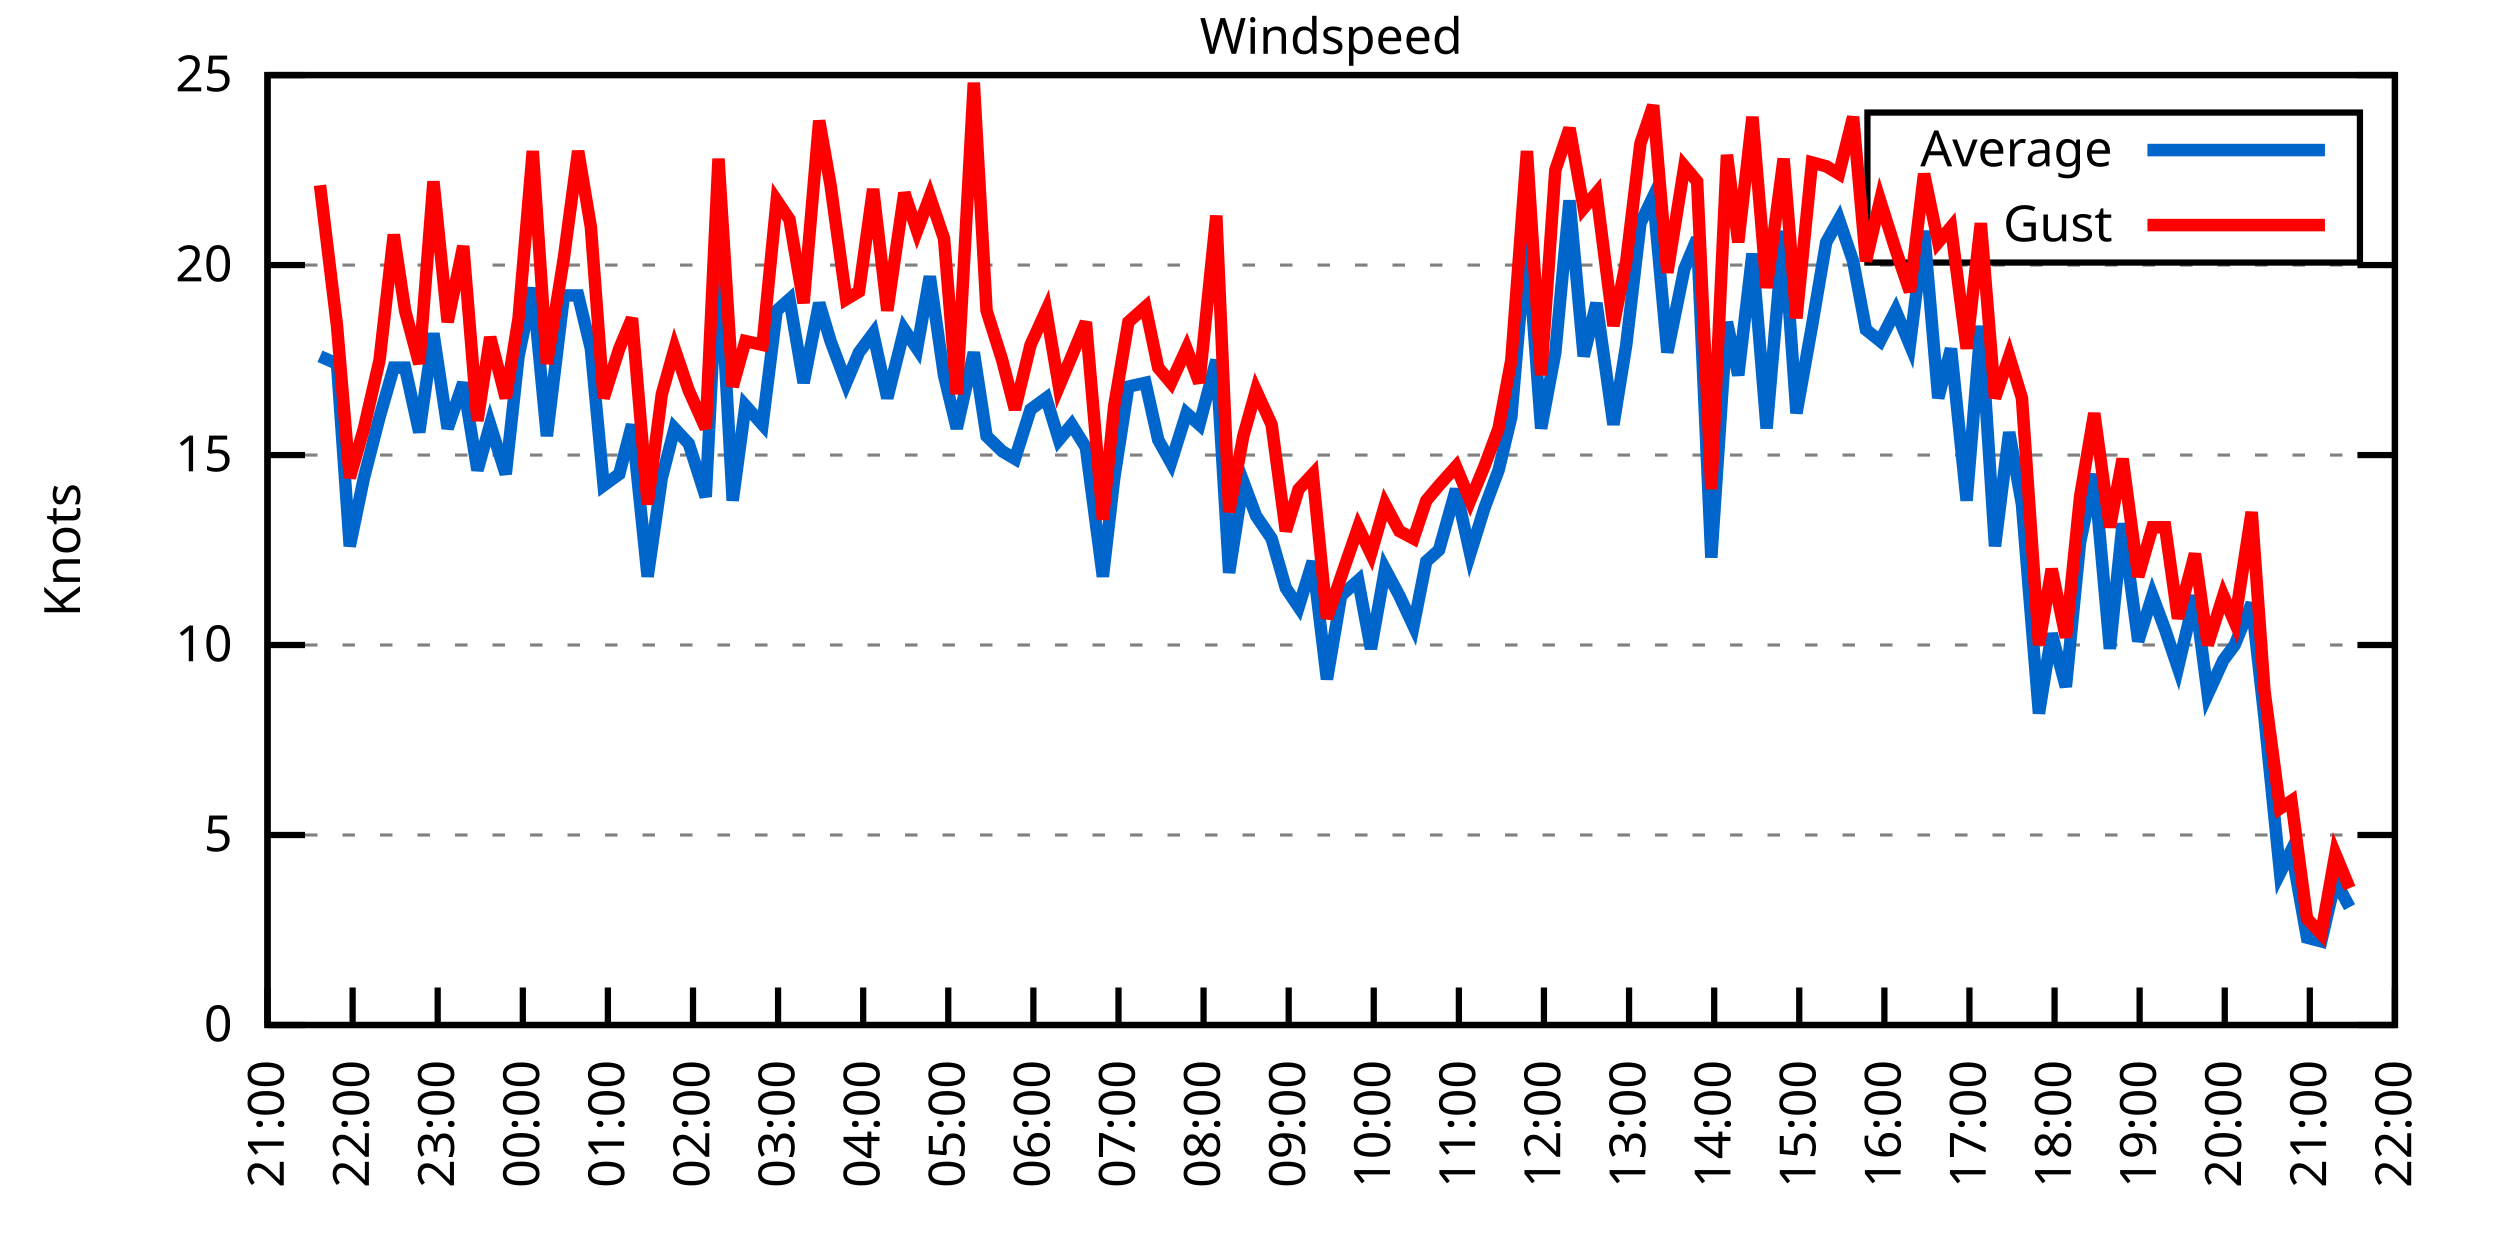
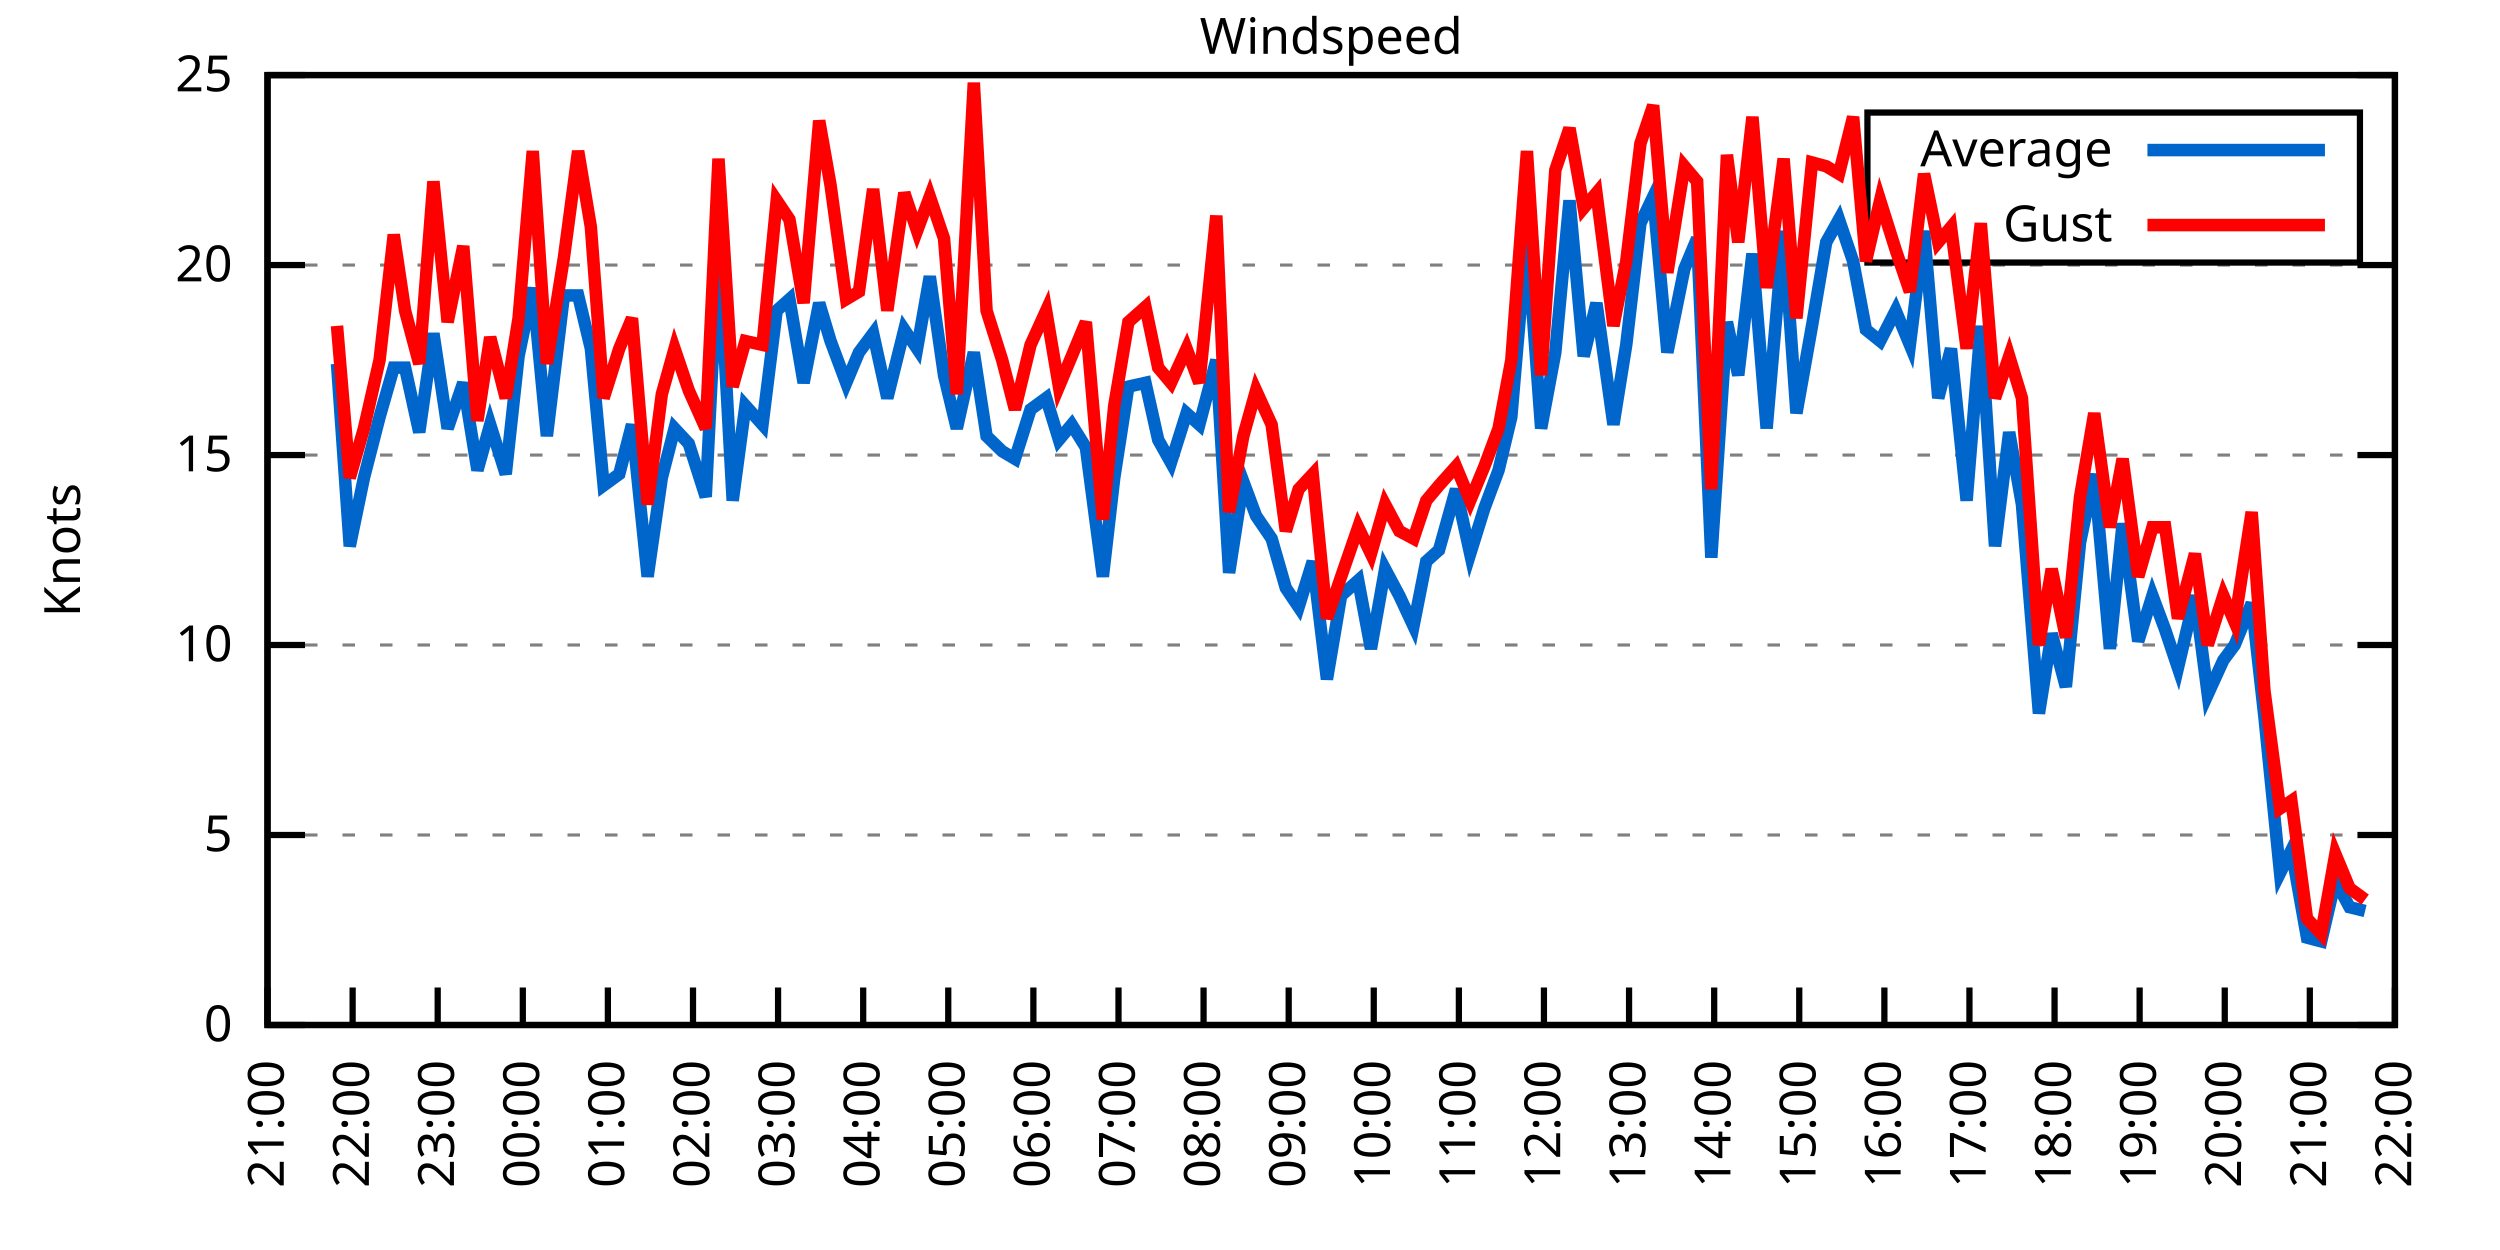
<svg xmlns="http://www.w3.org/2000/svg" xmlns:xlink="http://www.w3.org/1999/xlink" width="400" height="200" viewBox="0 0 400 200">
  <g id="gnuplot_canvas">
    <rect x="0" y="0" width="400" height="200" fill="none" />
    <defs>
      <circle id="gpDot" r="0.5" stroke-width="0.5" stroke="currentColor" />
      <path id="gpPt0" stroke-width="0.333" stroke="currentColor" d="M-1,0 h2 M0,-1 v2" />
      <path id="gpPt1" stroke-width="0.333" stroke="currentColor" d="M-1,-1 L1,1 M1,-1 L-1,1" />
      <path id="gpPt2" stroke-width="0.333" stroke="currentColor" d="M-1,0 L1,0 M0,-1 L0,1 M-1,-1 L1,1 M-1,1 L1,-1" />
      <rect id="gpPt3" stroke-width="0.333" stroke="currentColor" x="-1" y="-1" width="2" height="2" />
      <rect id="gpPt4" stroke-width="0.333" stroke="currentColor" fill="currentColor" x="-1" y="-1" width="2" height="2" />
      <circle id="gpPt5" stroke-width="0.333" stroke="currentColor" cx="0" cy="0" r="1" />
      <use xlink:href="#gpPt5" id="gpPt6" fill="currentColor" stroke="none" />
      <path id="gpPt7" stroke-width="0.333" stroke="currentColor" d="M0,-1.33 L-1.33,0.67 L1.33,0.67 z" />
      <use xlink:href="#gpPt7" id="gpPt8" fill="currentColor" stroke="none" />
      <use xlink:href="#gpPt7" id="gpPt9" stroke="currentColor" transform="rotate(180)" />
      <use xlink:href="#gpPt9" id="gpPt10" fill="currentColor" stroke="none" />
      <use xlink:href="#gpPt3" id="gpPt11" stroke="currentColor" transform="rotate(45)" />
      <use xlink:href="#gpPt11" id="gpPt12" fill="currentColor" stroke="none" />
      <path id="gpPt13" stroke-width="0.333" stroke="currentColor" d="M0,1.330 L1.265,0.411 L0.782,-1.067 L-0.782,-1.076 L-1.265,0.411 z" />
      <use xlink:href="#gpPt13" id="gpPt14" fill="currentColor" stroke="none" />
      <filter id="textbox" filterUnits="objectBoundingBox" x="0" y="0" height="1" width="1">
        <feFlood flood-color="white" flood-opacity="1" result="bgnd" />
        <feComposite in="SourceGraphic" in2="bgnd" operator="atop" />
      </filter>
      <filter id="greybox" filterUnits="objectBoundingBox" x="0" y="0" height="1" width="1">
        <feFlood flood-color="lightgrey" flood-opacity="1" result="grey" />
        <feComposite in="SourceGraphic" in2="grey" operator="atop" />
      </filter>
    </defs>
    <g fill="none" color="white" stroke="currentColor" stroke-width="1.00" stroke-linecap="butt" stroke-linejoin="miter">
</g>
    <g fill="none" color="black" stroke="currentColor" stroke-width="1.00" stroke-linecap="butt" stroke-linejoin="miter">
      <g stroke="none" shape-rendering="crispEdges">
        <polygon fill="rgb(255, 255, 255)" points="42.80,164.00 383.18,164.00 383.18,12.02 42.80,12.02 " />
      </g>
    </g>
    <g fill="none" color="black" stroke="currentColor" stroke-width="1.00" stroke-linecap="butt" stroke-linejoin="miter">
</g>
    <g fill="none" color="black" stroke="black" stroke-width="0.50" stroke-linecap="butt" stroke-linejoin="miter">
</g>
    <g fill="none" color="gray" stroke="currentColor" stroke-width="0.50" stroke-linecap="butt" stroke-linejoin="miter">
      <path stroke="gray" stroke-dasharray="2,4" class="gridline" d="M42.80,164.00 L383.19,164.00  " />
    </g>
    <g fill="none" color="gray" stroke="gray" stroke-width="1.00" stroke-linecap="butt" stroke-linejoin="miter">
</g>
    <g fill="none" color="black" stroke="currentColor" stroke-width="1.00" stroke-linecap="butt" stroke-linejoin="miter">
      <path stroke="black" d="M42.80,164.00 L48.80,164.00 M383.19,164.00 L377.19,164.00  " />
      <g transform="translate(37.20,166.60)" stroke="none" fill="black" font-family="Sans" font-size="8.00" text-anchor="end">
        <text>
          <tspan font-family="Sans"> 0</tspan>
        </text>
      </g>
    </g>
    <g fill="none" color="black" stroke="currentColor" stroke-width="1.00" stroke-linecap="butt" stroke-linejoin="miter">
</g>
    <g fill="none" color="black" stroke="black" stroke-width="0.50" stroke-linecap="butt" stroke-linejoin="miter">
</g>
    <g fill="none" color="gray" stroke="currentColor" stroke-width="0.50" stroke-linecap="butt" stroke-linejoin="miter">
      <path stroke="gray" stroke-dasharray="2,4" class="gridline" d="M42.80,133.60 L383.19,133.60  " />
    </g>
    <g fill="none" color="gray" stroke="gray" stroke-width="1.00" stroke-linecap="butt" stroke-linejoin="miter">
</g>
    <g fill="none" color="black" stroke="currentColor" stroke-width="1.00" stroke-linecap="butt" stroke-linejoin="miter">
      <path stroke="black" d="M42.80,133.60 L48.80,133.60 M383.19,133.60 L377.19,133.60  " />
      <g transform="translate(37.20,136.20)" stroke="none" fill="black" font-family="Sans" font-size="8.00" text-anchor="end">
        <text>
          <tspan font-family="Sans"> 5</tspan>
        </text>
      </g>
    </g>
    <g fill="none" color="black" stroke="currentColor" stroke-width="1.00" stroke-linecap="butt" stroke-linejoin="miter">
</g>
    <g fill="none" color="black" stroke="black" stroke-width="0.50" stroke-linecap="butt" stroke-linejoin="miter">
</g>
    <g fill="none" color="gray" stroke="currentColor" stroke-width="0.50" stroke-linecap="butt" stroke-linejoin="miter">
      <path stroke="gray" stroke-dasharray="2,4" class="gridline" d="M42.80,103.20 L383.19,103.20  " />
    </g>
    <g fill="none" color="gray" stroke="gray" stroke-width="1.00" stroke-linecap="butt" stroke-linejoin="miter">
</g>
    <g fill="none" color="black" stroke="currentColor" stroke-width="1.00" stroke-linecap="butt" stroke-linejoin="miter">
      <path stroke="black" d="M42.80,103.20 L48.80,103.20 M383.19,103.20 L377.19,103.20  " />
      <g transform="translate(37.20,105.80)" stroke="none" fill="black" font-family="Sans" font-size="8.00" text-anchor="end">
        <text>
          <tspan font-family="Sans"> 10</tspan>
        </text>
      </g>
    </g>
    <g fill="none" color="black" stroke="currentColor" stroke-width="1.00" stroke-linecap="butt" stroke-linejoin="miter">
</g>
    <g fill="none" color="black" stroke="black" stroke-width="0.50" stroke-linecap="butt" stroke-linejoin="miter">
</g>
    <g fill="none" color="gray" stroke="currentColor" stroke-width="0.50" stroke-linecap="butt" stroke-linejoin="miter">
      <path stroke="gray" stroke-dasharray="2,4" class="gridline" d="M42.80,72.81 L383.19,72.81  " />
    </g>
    <g fill="none" color="gray" stroke="gray" stroke-width="1.00" stroke-linecap="butt" stroke-linejoin="miter">
</g>
    <g fill="none" color="black" stroke="currentColor" stroke-width="1.00" stroke-linecap="butt" stroke-linejoin="miter">
      <path stroke="black" d="M42.80,72.81 L48.80,72.81 M383.19,72.81 L377.19,72.81  " />
      <g transform="translate(37.20,75.41)" stroke="none" fill="black" font-family="Sans" font-size="8.00" text-anchor="end">
        <text>
          <tspan font-family="Sans"> 15</tspan>
        </text>
      </g>
    </g>
    <g fill="none" color="black" stroke="currentColor" stroke-width="1.00" stroke-linecap="butt" stroke-linejoin="miter">
</g>
    <g fill="none" color="black" stroke="black" stroke-width="0.50" stroke-linecap="butt" stroke-linejoin="miter">
</g>
    <g fill="none" color="gray" stroke="currentColor" stroke-width="0.50" stroke-linecap="butt" stroke-linejoin="miter">
      <path stroke="gray" stroke-dasharray="2,4" class="gridline" d="M42.80,42.41 L383.19,42.41  " />
    </g>
    <g fill="none" color="gray" stroke="gray" stroke-width="1.00" stroke-linecap="butt" stroke-linejoin="miter">
</g>
    <g fill="none" color="black" stroke="currentColor" stroke-width="1.00" stroke-linecap="butt" stroke-linejoin="miter">
      <path stroke="black" d="M42.80,42.41 L48.80,42.41 M383.19,42.41 L377.19,42.41  " />
      <g transform="translate(37.20,45.01)" stroke="none" fill="black" font-family="Sans" font-size="8.00" text-anchor="end">
        <text>
          <tspan font-family="Sans"> 20</tspan>
        </text>
      </g>
    </g>
    <g fill="none" color="black" stroke="currentColor" stroke-width="1.00" stroke-linecap="butt" stroke-linejoin="miter">
</g>
    <g fill="none" color="black" stroke="black" stroke-width="0.50" stroke-linecap="butt" stroke-linejoin="miter">
</g>
    <g fill="none" color="gray" stroke="currentColor" stroke-width="0.50" stroke-linecap="butt" stroke-linejoin="miter">
      <path stroke="gray" stroke-dasharray="2,4" class="gridline" d="M42.80,12.01 L383.19,12.01  " />
    </g>
    <g fill="none" color="gray" stroke="gray" stroke-width="1.00" stroke-linecap="butt" stroke-linejoin="miter">
</g>
    <g fill="none" color="black" stroke="currentColor" stroke-width="1.00" stroke-linecap="butt" stroke-linejoin="miter">
      <path stroke="black" d="M42.80,12.01 L48.80,12.01 M383.19,12.01 L377.19,12.01  " />
      <g transform="translate(37.20,14.61)" stroke="none" fill="black" font-family="Sans" font-size="8.00" text-anchor="end">
        <text>
          <tspan font-family="Sans"> 25</tspan>
        </text>
      </g>
    </g>
    <g fill="none" color="black" stroke="currentColor" stroke-width="1.00" stroke-linecap="butt" stroke-linejoin="miter">
      <path stroke="black" d="M42.80,164.00 L42.80,158.00  " />
      <g transform="translate(45.40,169.60) rotate(270.00)" stroke="none" fill="black" font-family="Sans" font-size="8.00" text-anchor="end">
        <text>
          <tspan font-family="Sans">21:00</tspan>
        </text>
      </g>
    </g>
    <g fill="none" color="black" stroke="currentColor" stroke-width="1.00" stroke-linecap="butt" stroke-linejoin="miter">
      <path stroke="black" d="M56.42,164.00 L56.42,158.00  " />
      <g transform="translate(59.02,169.60) rotate(270.00)" stroke="none" fill="black" font-family="Sans" font-size="8.00" text-anchor="end">
        <text>
          <tspan font-family="Sans">22:00</tspan>
        </text>
      </g>
    </g>
    <g fill="none" color="black" stroke="currentColor" stroke-width="1.00" stroke-linecap="butt" stroke-linejoin="miter">
      <path stroke="black" d="M70.03,164.00 L70.03,158.00  " />
      <g transform="translate(72.63,169.60) rotate(270.00)" stroke="none" fill="black" font-family="Sans" font-size="8.00" text-anchor="end">
        <text>
          <tspan font-family="Sans">23:00</tspan>
        </text>
      </g>
    </g>
    <g fill="none" color="black" stroke="currentColor" stroke-width="1.00" stroke-linecap="butt" stroke-linejoin="miter">
      <path stroke="black" d="M83.65,164.00 L83.65,158.00  " />
      <g transform="translate(86.25,169.60) rotate(270.00)" stroke="none" fill="black" font-family="Sans" font-size="8.00" text-anchor="end">
        <text>
          <tspan font-family="Sans">00:00</tspan>
        </text>
      </g>
    </g>
    <g fill="none" color="black" stroke="currentColor" stroke-width="1.00" stroke-linecap="butt" stroke-linejoin="miter">
      <path stroke="black" d="M97.26,164.00 L97.26,158.00  " />
      <g transform="translate(99.86,169.60) rotate(270.00)" stroke="none" fill="black" font-family="Sans" font-size="8.00" text-anchor="end">
        <text>
          <tspan font-family="Sans">01:00</tspan>
        </text>
      </g>
    </g>
    <g fill="none" color="black" stroke="currentColor" stroke-width="1.00" stroke-linecap="butt" stroke-linejoin="miter">
      <path stroke="black" d="M110.88,164.00 L110.88,158.00  " />
      <g transform="translate(113.48,169.60) rotate(270.00)" stroke="none" fill="black" font-family="Sans" font-size="8.00" text-anchor="end">
        <text>
          <tspan font-family="Sans">02:00</tspan>
        </text>
      </g>
    </g>
    <g fill="none" color="black" stroke="currentColor" stroke-width="1.00" stroke-linecap="butt" stroke-linejoin="miter">
      <path stroke="black" d="M124.49,164.00 L124.49,158.00  " />
      <g transform="translate(127.09,169.60) rotate(270.00)" stroke="none" fill="black" font-family="Sans" font-size="8.00" text-anchor="end">
        <text>
          <tspan font-family="Sans">03:00</tspan>
        </text>
      </g>
    </g>
    <g fill="none" color="black" stroke="currentColor" stroke-width="1.00" stroke-linecap="butt" stroke-linejoin="miter">
      <path stroke="black" d="M138.11,164.00 L138.11,158.00  " />
      <g transform="translate(140.71,169.60) rotate(270.00)" stroke="none" fill="black" font-family="Sans" font-size="8.00" text-anchor="end">
        <text>
          <tspan font-family="Sans">04:00</tspan>
        </text>
      </g>
    </g>
    <g fill="none" color="black" stroke="currentColor" stroke-width="1.00" stroke-linecap="butt" stroke-linejoin="miter">
      <path stroke="black" d="M151.72,164.00 L151.72,158.00  " />
      <g transform="translate(154.32,169.60) rotate(270.00)" stroke="none" fill="black" font-family="Sans" font-size="8.00" text-anchor="end">
        <text>
          <tspan font-family="Sans">05:00</tspan>
        </text>
      </g>
    </g>
    <g fill="none" color="black" stroke="currentColor" stroke-width="1.00" stroke-linecap="butt" stroke-linejoin="miter">
      <path stroke="black" d="M165.34,164.00 L165.34,158.00  " />
      <g transform="translate(167.94,169.60) rotate(270.00)" stroke="none" fill="black" font-family="Sans" font-size="8.00" text-anchor="end">
        <text>
          <tspan font-family="Sans">06:00</tspan>
        </text>
      </g>
    </g>
    <g fill="none" color="black" stroke="currentColor" stroke-width="1.00" stroke-linecap="butt" stroke-linejoin="miter">
      <path stroke="black" d="M178.96,164.00 L178.96,158.00  " />
      <g transform="translate(181.56,169.60) rotate(270.00)" stroke="none" fill="black" font-family="Sans" font-size="8.00" text-anchor="end">
        <text>
          <tspan font-family="Sans">07:00</tspan>
        </text>
      </g>
    </g>
    <g fill="none" color="black" stroke="currentColor" stroke-width="1.00" stroke-linecap="butt" stroke-linejoin="miter">
      <path stroke="black" d="M192.57,164.00 L192.57,158.00  " />
      <g transform="translate(195.17,169.60) rotate(270.00)" stroke="none" fill="black" font-family="Sans" font-size="8.00" text-anchor="end">
        <text>
          <tspan font-family="Sans">08:00</tspan>
        </text>
      </g>
    </g>
    <g fill="none" color="black" stroke="currentColor" stroke-width="1.00" stroke-linecap="butt" stroke-linejoin="miter">
      <path stroke="black" d="M206.19,164.00 L206.19,158.00  " />
      <g transform="translate(208.79,169.60) rotate(270.00)" stroke="none" fill="black" font-family="Sans" font-size="8.00" text-anchor="end">
        <text>
          <tspan font-family="Sans">09:00</tspan>
        </text>
      </g>
    </g>
    <g fill="none" color="black" stroke="currentColor" stroke-width="1.00" stroke-linecap="butt" stroke-linejoin="miter">
      <path stroke="black" d="M219.80,164.00 L219.80,158.00  " />
      <g transform="translate(222.40,169.60) rotate(270.00)" stroke="none" fill="black" font-family="Sans" font-size="8.00" text-anchor="end">
        <text>
          <tspan font-family="Sans">10:00</tspan>
        </text>
      </g>
    </g>
    <g fill="none" color="black" stroke="currentColor" stroke-width="1.00" stroke-linecap="butt" stroke-linejoin="miter">
      <path stroke="black" d="M233.42,164.00 L233.42,158.00  " />
      <g transform="translate(236.02,169.60) rotate(270.00)" stroke="none" fill="black" font-family="Sans" font-size="8.00" text-anchor="end">
        <text>
          <tspan font-family="Sans">11:00</tspan>
        </text>
      </g>
    </g>
    <g fill="none" color="black" stroke="currentColor" stroke-width="1.00" stroke-linecap="butt" stroke-linejoin="miter">
      <path stroke="black" d="M247.03,164.00 L247.03,158.00  " />
      <g transform="translate(249.63,169.60) rotate(270.00)" stroke="none" fill="black" font-family="Sans" font-size="8.00" text-anchor="end">
        <text>
          <tspan font-family="Sans">12:00</tspan>
        </text>
      </g>
    </g>
    <g fill="none" color="black" stroke="currentColor" stroke-width="1.00" stroke-linecap="butt" stroke-linejoin="miter">
      <path stroke="black" d="M260.65,164.00 L260.65,158.00  " />
      <g transform="translate(263.25,169.60) rotate(270.00)" stroke="none" fill="black" font-family="Sans" font-size="8.00" text-anchor="end">
        <text>
          <tspan font-family="Sans">13:00</tspan>
        </text>
      </g>
    </g>
    <g fill="none" color="black" stroke="currentColor" stroke-width="1.00" stroke-linecap="butt" stroke-linejoin="miter">
      <path stroke="black" d="M274.27,164.00 L274.27,158.00  " />
      <g transform="translate(276.87,169.60) rotate(270.00)" stroke="none" fill="black" font-family="Sans" font-size="8.00" text-anchor="end">
        <text>
          <tspan font-family="Sans">14:00</tspan>
        </text>
      </g>
    </g>
    <g fill="none" color="black" stroke="currentColor" stroke-width="1.00" stroke-linecap="butt" stroke-linejoin="miter">
      <path stroke="black" d="M287.88,164.00 L287.88,158.00  " />
      <g transform="translate(290.48,169.60) rotate(270.00)" stroke="none" fill="black" font-family="Sans" font-size="8.00" text-anchor="end">
        <text>
          <tspan font-family="Sans">15:00</tspan>
        </text>
      </g>
    </g>
    <g fill="none" color="black" stroke="currentColor" stroke-width="1.00" stroke-linecap="butt" stroke-linejoin="miter">
      <path stroke="black" d="M301.50,164.00 L301.50,158.00  " />
      <g transform="translate(304.10,169.60) rotate(270.00)" stroke="none" fill="black" font-family="Sans" font-size="8.00" text-anchor="end">
        <text>
          <tspan font-family="Sans">16:00</tspan>
        </text>
      </g>
    </g>
    <g fill="none" color="black" stroke="currentColor" stroke-width="1.00" stroke-linecap="butt" stroke-linejoin="miter">
      <path stroke="black" d="M315.11,164.00 L315.11,158.00  " />
      <g transform="translate(317.71,169.60) rotate(270.00)" stroke="none" fill="black" font-family="Sans" font-size="8.00" text-anchor="end">
        <text>
          <tspan font-family="Sans">17:00</tspan>
        </text>
      </g>
    </g>
    <g fill="none" color="black" stroke="currentColor" stroke-width="1.00" stroke-linecap="butt" stroke-linejoin="miter">
      <path stroke="black" d="M328.73,164.00 L328.73,158.00  " />
      <g transform="translate(331.33,169.60) rotate(270.00)" stroke="none" fill="black" font-family="Sans" font-size="8.00" text-anchor="end">
        <text>
          <tspan font-family="Sans">18:00</tspan>
        </text>
      </g>
    </g>
    <g fill="none" color="black" stroke="currentColor" stroke-width="1.00" stroke-linecap="butt" stroke-linejoin="miter">
      <path stroke="black" d="M342.34,164.00 L342.34,158.00  " />
      <g transform="translate(344.94,169.60) rotate(270.00)" stroke="none" fill="black" font-family="Sans" font-size="8.00" text-anchor="end">
        <text>
          <tspan font-family="Sans">19:00</tspan>
        </text>
      </g>
    </g>
    <g fill="none" color="black" stroke="currentColor" stroke-width="1.00" stroke-linecap="butt" stroke-linejoin="miter">
      <path stroke="black" d="M355.96,164.00 L355.96,158.00  " />
      <g transform="translate(358.56,169.60) rotate(270.00)" stroke="none" fill="black" font-family="Sans" font-size="8.00" text-anchor="end">
        <text>
          <tspan font-family="Sans">20:00</tspan>
        </text>
      </g>
    </g>
    <g fill="none" color="black" stroke="currentColor" stroke-width="1.00" stroke-linecap="butt" stroke-linejoin="miter">
      <path stroke="black" d="M369.57,164.00 L369.57,158.00  " />
      <g transform="translate(372.17,169.60) rotate(270.00)" stroke="none" fill="black" font-family="Sans" font-size="8.00" text-anchor="end">
        <text>
          <tspan font-family="Sans">21:00</tspan>
        </text>
      </g>
    </g>
    <g fill="none" color="black" stroke="currentColor" stroke-width="1.00" stroke-linecap="butt" stroke-linejoin="miter">
      <path stroke="black" d="M383.19,164.00 L383.19,158.00  " />
      <g transform="translate(385.79,169.60) rotate(270.00)" stroke="none" fill="black" font-family="Sans" font-size="8.00" text-anchor="end">
        <text>
          <tspan font-family="Sans">22:00</tspan>
        </text>
      </g>
    </g>
    <g fill="none" color="black" stroke="currentColor" stroke-width="1.00" stroke-linecap="butt" stroke-linejoin="miter">
</g>
    <g fill="none" color="black" stroke="currentColor" stroke-width="1.00" stroke-linecap="butt" stroke-linejoin="miter">
      <path stroke="black" d="M42.80,12.01 L42.80,164.00 L383.19,164.00 L383.19,12.01 L42.80,12.01 Z  " />
    </g>
    <g fill="none" color="black" stroke="currentColor" stroke-width="1.00" stroke-linecap="butt" stroke-linejoin="miter">
</g>
    <g fill="none" color="black" stroke="currentColor" stroke-width="1.00" stroke-linecap="butt" stroke-linejoin="miter">
      <path stroke="black" d="M298.79,42.01 L298.79,18.01 L377.59,18.01 L377.59,42.01 L298.79,42.01 Z  " />
    </g>
    <g id="Windspeed_plot_1">
      <g fill="none" color="white" stroke="black" stroke-width="2.00" stroke-linecap="butt" stroke-linejoin="miter">
</g>
      <g fill="none" color="black" stroke="currentColor" stroke-width="2.00" stroke-linecap="butt" stroke-linejoin="miter">
        <g transform="translate(337.99,26.61)" stroke="none" fill="black" font-family="Sans" font-size="8.00" text-anchor="end">
          <text>
            <tspan font-family="Sans">Average</tspan>
          </text>
        </g>
      </g>
      <g fill="none" color="black" stroke="currentColor" stroke-width="2.00" stroke-linecap="butt" stroke-linejoin="miter">
-         <path stroke="rgb(  0, 102, 204)" d="M343.59,24.01 L371.99,24.01 M51.20,57.00 L53.92,58.21 L55.96,87.40 L58.23,76.45 L60.73,66.73 L63.00,58.82   L64.81,58.82 L67.08,69.16 L69.35,53.35 L71.62,68.55 L74.12,61.25 L76.39,75.24 L78.43,67.94 L80.92,75.85   L82.97,57.00 L85.24,46.06 L87.50,69.77 L90.23,47.27 L92.50,47.27 L94.54,55.78 L96.58,77.67 L99.08,75.85   L101.12,67.94 L103.62,92.26 L105.89,76.45 L107.93,68.55 L110.20,70.98 L112.92,79.49 L114.96,38.76 L117.23,80.10   L119.27,64.90 L122.00,67.94 L124.27,49.70 L126.31,47.88 L128.58,61.25 L131.07,48.49 L132.89,54.57 L135.39,61.25   L137.43,56.39 L139.70,53.35 L141.97,63.69 L144.69,52.74 L146.73,55.78 L148.77,44.23 L151.04,60.04 L153.09,68.55   L155.81,56.39 L157.85,69.77 L160.35,72.20 L162.39,73.41 L164.89,65.51 L167.38,63.69 L169.43,70.37 L171.47,67.94   L173.74,71.59 L176.46,92.26 L178.28,76.45 L180.54,61.86 L183.27,61.25 L185.31,70.37 L187.35,74.02 L189.85,66.12   L191.89,67.94 L194.61,57.61 L196.66,91.65 L198.93,77.06 L200.97,82.53 L203.46,86.18 L205.73,94.08 L207.78,97.12   L210.04,89.83 L212.31,108.68 L214.58,95.30 L217.31,92.87 L219.35,103.81 L221.62,91.04 L223.89,95.30 L226.16,100.16   L228.20,89.83 L230.24,88.00 L232.96,78.28 L235.23,88.61 L237.50,81.32 L239.77,75.24 L241.81,66.73 L244.31,37.54   L246.58,68.55 L248.85,56.39 L251.12,32.07 L253.39,57.00 L255.43,48.49 L258.15,67.94 L260.20,55.18 L262.47,35.72   L264.51,31.46 L266.78,56.39 L269.50,43.02 L271.54,38.15 L273.81,89.22 L276.31,51.53 L278.12,60.04 L280.39,40.58   L282.66,68.55 L285.38,36.94 L287.43,66.12 L289.92,52.14 L292.19,38.76 L294.23,35.11 L296.50,41.80 L298.55,52.74   L300.82,54.57 L303.31,49.70 L305.58,55.18 L307.85,36.94 L310.12,63.69 L312.16,55.78 L314.66,80.10 L316.93,52.14   L319.20,87.40 L321.47,69.16 L323.51,80.71 L326.23,114.15 L328.27,101.38 L330.54,109.89 L332.81,86.79 L335.08,75.85   L337.58,103.81 L339.62,83.75 L342.12,102.60 L344.39,95.30 L346.43,100.77 L348.47,106.85 L351.19,95.30 L353.24,111.11   L355.73,105.64 L357.55,103.20 L360.27,96.52 L362.31,114.76 L364.81,139.68 L366.62,136.03 L369.12,150.02 L371.39,150.62   L373.66,140.90 L375.93,145.15  " />
+         <path stroke="rgb(  0, 102, 204)" d="M343.59,24.01 L371.99,24.01 M53.92,58.21 L55.96,87.40 L58.23,76.45 L60.73,66.73 L63.00,58.82 L64.81,58.82   L67.08,69.16 L69.35,53.35 L71.62,68.55 L74.12,61.25 L76.39,75.24 L78.43,67.94 L80.92,75.85 L82.97,57.00   L85.24,46.06 L87.50,69.77 L90.23,47.27 L92.50,47.27 L94.54,55.78 L96.58,77.67 L99.08,75.85 L101.12,67.94   L103.62,92.26 L105.89,76.45 L107.93,68.55 L110.20,70.98 L112.92,79.49 L114.96,38.76 L117.23,80.10 L119.27,64.90   L122.00,67.94 L124.27,49.70 L126.31,47.88 L128.58,61.25 L131.07,48.49 L132.89,54.57 L135.39,61.25 L137.43,56.39   L139.70,53.35 L141.97,63.69 L144.69,52.74 L146.73,55.78 L148.77,44.23 L151.04,60.04 L153.09,68.55 L155.81,56.39   L157.85,69.77 L160.35,72.20 L162.39,73.41 L164.89,65.51 L167.38,63.69 L169.43,70.37 L171.47,67.94 L173.74,71.59   L176.46,92.26 L178.28,76.45 L180.54,61.86 L183.27,61.25 L185.31,70.37 L187.35,74.02 L189.85,66.12 L191.89,67.94   L194.61,57.61 L196.66,91.65 L198.93,77.06 L200.97,82.53 L203.46,86.18 L205.73,94.08 L207.78,97.12 L210.04,89.83   L212.31,108.68 L214.58,95.30 L217.31,92.87 L219.35,103.81 L221.62,91.04 L223.89,95.30 L226.16,100.16 L228.20,89.83   L230.24,88.00 L232.96,78.28 L235.23,88.61 L237.50,81.32 L239.77,75.24 L241.81,66.73 L244.31,37.54 L246.58,68.55   L248.85,56.39 L251.12,32.07 L253.39,57.00 L255.43,48.49 L258.15,67.94 L260.20,55.18 L262.47,35.72 L264.51,31.46   L266.78,56.39 L269.50,43.02 L271.54,38.15 L273.81,89.22 L276.31,51.53 L278.12,60.04 L280.39,40.58 L282.66,68.55   L285.38,36.94 L287.43,66.12 L289.92,52.14 L292.19,38.76 L294.23,35.11 L296.50,41.80 L298.55,52.74 L300.82,54.57   L303.31,49.70 L305.58,55.18 L307.85,36.94 L310.12,63.69 L312.16,55.78 L314.66,80.10 L316.93,52.14 L319.20,87.40   L321.47,69.16 L323.51,80.71 L326.23,114.15 L328.27,101.38 L330.54,109.89 L332.81,86.79 L335.08,75.85 L337.58,103.81   L339.62,83.75 L342.12,102.60 L344.39,95.30 L346.43,100.77 L348.47,106.85 L351.19,95.30 L353.24,111.11 L355.73,105.64   L357.55,103.20 L360.27,96.52 L362.31,114.76 L364.81,139.68 L366.62,136.03 L369.12,150.02 L371.39,150.62 L373.66,140.90   L375.93,145.15 L378.42,145.76  " />
      </g>
    </g>
    <g id="Windspeed_plot_2">
      <g fill="none" color="black" stroke="currentColor" stroke-width="2.00" stroke-linecap="butt" stroke-linejoin="miter">
        <g transform="translate(337.99,38.61)" stroke="none" fill="black" font-family="Sans" font-size="8.00" text-anchor="end">
          <text>
            <tspan font-family="Sans">Gust</tspan>
          </text>
        </g>
      </g>
      <g fill="none" color="black" stroke="currentColor" stroke-width="2.00" stroke-linecap="butt" stroke-linejoin="miter">
-         <path stroke="rgb(255,   0,   0)" d="M343.59,36.01 L371.99,36.01 M51.20,29.64 L53.92,52.14 L55.96,76.45 L58.23,68.55 L60.73,57.61 L63.00,37.54   L64.81,49.70 L67.08,58.21 L69.35,29.03 L71.62,51.53 L74.12,39.37 L76.39,67.33 L78.43,53.96 L80.92,63.69   L82.97,50.92 L85.24,24.17 L87.50,58.21 L90.23,41.19 L92.50,24.17 L94.54,36.33 L96.58,63.69 L99.08,55.78   L101.12,50.92 L103.62,80.71 L105.89,63.08 L107.93,55.78 L110.20,62.47 L112.92,68.55 L114.96,25.39 L117.23,61.86   L119.27,54.57 L122.00,55.18 L124.27,32.07 L126.31,35.11 L128.58,48.49 L131.07,19.31 L132.89,29.64 L135.39,47.88   L137.43,46.66 L139.70,30.25 L141.97,49.70 L144.69,30.86 L146.73,36.94 L148.77,31.46 L151.04,38.15 L153.09,63.08   L155.81,13.23 L157.85,49.70 L160.35,57.61 L162.39,65.51 L164.89,55.18 L167.38,49.70 L169.43,61.86 L171.47,57.00   L173.74,51.53 L176.46,83.14 L178.28,64.90 L180.54,51.53 L183.27,49.10 L185.31,58.82 L187.35,61.25 L189.85,55.78   L191.89,61.25 L194.61,34.50 L196.66,81.93 L198.93,69.77 L200.97,62.47 L203.46,67.94 L205.73,84.97 L207.78,78.28   L210.04,75.85 L212.31,98.95 L214.58,92.26 L217.31,84.36 L219.35,88.61 L221.62,80.71 L223.89,84.97 L226.16,86.18   L228.20,80.10 L230.24,77.67 L232.96,74.63 L235.23,80.10 L237.50,74.63 L239.77,68.55 L241.81,57.61 L244.31,24.17   L246.58,60.04 L248.85,27.21 L251.12,20.52 L253.39,33.29 L255.43,30.86 L258.15,52.14 L260.20,41.80 L262.47,22.95   L264.51,16.87 L266.78,43.62 L269.50,26.60 L271.54,29.03 L273.81,78.28 L276.31,24.78 L278.12,38.76 L280.39,18.70   L282.66,46.06 L285.38,25.39 L287.43,50.92 L289.92,25.99 L292.19,26.60 L294.23,27.82 L296.50,18.70 L298.55,41.80   L300.82,32.07 L303.31,39.98 L305.58,46.66 L307.85,27.82 L310.12,38.76 L312.16,36.33 L314.66,55.78 L316.93,35.72   L319.20,63.69 L321.47,57.00 L323.51,63.69 L326.23,103.20 L328.27,91.04 L330.54,101.99 L332.81,79.49 L335.08,66.12   L337.58,84.36 L339.62,73.41 L342.12,92.26 L344.39,84.36 L346.43,84.36 L348.47,98.95 L351.19,88.61 L353.24,103.20   L355.73,95.30 L357.55,99.56 L360.27,81.93 L362.31,110.50 L364.81,129.35 L366.62,128.13 L369.12,146.98 L371.39,149.41   L373.66,136.64 L375.93,142.11  " />
+         <path stroke="rgb(255,   0,   0)" d="M343.59,36.01 L371.99,36.01 M53.92,52.14 L55.96,76.45 L58.23,68.55 L60.73,57.61 L63.00,37.54 L64.81,49.70   L67.08,58.21 L69.35,29.03 L71.62,51.53 L74.12,39.37 L76.39,67.33 L78.43,53.96 L80.92,63.69 L82.97,50.92   L85.24,24.17 L87.50,58.21 L90.23,41.19 L92.50,24.17 L94.54,36.33 L96.58,63.69 L99.08,55.78 L101.12,50.92   L103.62,80.71 L105.89,63.08 L107.93,55.78 L110.20,62.47 L112.92,68.55 L114.96,25.39 L117.23,61.86 L119.27,54.57   L122.00,55.18 L124.27,32.07 L126.31,35.11 L128.58,48.49 L131.07,19.31 L132.89,29.64 L135.39,47.88 L137.43,46.66   L139.70,30.25 L141.97,49.70 L144.69,30.86 L146.73,36.94 L148.77,31.46 L151.04,38.15 L153.09,63.08 L155.81,13.23   L157.85,49.70 L160.35,57.61 L162.39,65.51 L164.89,55.18 L167.38,49.70 L169.43,61.86 L171.47,57.00 L173.74,51.53   L176.46,83.14 L178.28,64.90 L180.54,51.53 L183.27,49.10 L185.31,58.82 L187.35,61.25 L189.85,55.78 L191.89,61.25   L194.61,34.50 L196.66,81.93 L198.93,69.77 L200.97,62.47 L203.46,67.94 L205.73,84.97 L207.78,78.28 L210.04,75.85   L212.31,98.95 L214.58,92.26 L217.31,84.36 L219.35,88.61 L221.62,80.71 L223.89,84.97 L226.16,86.18 L228.20,80.10   L230.24,77.67 L232.96,74.63 L235.23,80.10 L237.50,74.63 L239.77,68.55 L241.81,57.61 L244.31,24.17 L246.58,60.04   L248.85,27.21 L251.12,20.52 L253.39,33.29 L255.43,30.86 L258.15,52.14 L260.20,41.80 L262.47,22.95 L264.51,16.87   L266.78,43.62 L269.50,26.60 L271.54,29.03 L273.81,78.28 L276.31,24.78 L278.12,38.76 L280.39,18.70 L282.66,46.06   L285.38,25.39 L287.43,50.92 L289.92,25.99 L292.19,26.60 L294.23,27.82 L296.50,18.70 L298.55,41.80 L300.82,32.07   L303.31,39.98 L305.58,46.66 L307.85,27.82 L310.12,38.76 L312.16,36.33 L314.66,55.78 L316.93,35.72 L319.20,63.69   L321.47,57.00 L323.51,63.69 L326.23,103.20 L328.27,91.04 L330.54,101.99 L332.81,79.49 L335.08,66.12 L337.58,84.36   L339.62,73.41 L342.12,92.26 L344.39,84.36 L346.43,84.36 L348.47,98.95 L351.19,88.61 L353.24,103.20 L355.73,95.30   L357.55,99.56 L360.27,81.93 L362.31,110.50 L364.81,129.35 L366.62,128.13 L369.12,146.98 L371.39,149.41 L373.66,136.64   L375.93,142.11 L378.42,143.94  " />
      </g>
    </g>
    <g fill="none" color="black" stroke="currentColor" stroke-width="2.00" stroke-linecap="butt" stroke-linejoin="miter">
</g>
    <g fill="none" color="black" stroke="black" stroke-width="1.00" stroke-linecap="butt" stroke-linejoin="miter">
</g>
    <g fill="none" color="black" stroke="currentColor" stroke-width="1.00" stroke-linecap="butt" stroke-linejoin="miter">
      <path stroke="black" d="M42.80,12.01 L42.80,164.00 L383.19,164.00 L383.19,12.01 L42.80,12.01 Z  " />
      <g transform="translate(12.80,88.01) rotate(270.00)" stroke="none" fill="black" font-family="Sans" font-size="8.00" text-anchor="middle">
        <text>
          <tspan font-family="Sans">Knots</tspan>
        </text>
      </g>
    </g>
    <g fill="none" color="black" stroke="currentColor" stroke-width="1.00" stroke-linecap="butt" stroke-linejoin="miter">
</g>
    <g fill="none" color="black" stroke="currentColor" stroke-width="1.00" stroke-linecap="butt" stroke-linejoin="miter">
      <g transform="translate(212.99,8.61)" stroke="none" fill="black" font-family="Sans" font-size="8.00" text-anchor="middle">
        <text>
          <tspan font-family="Sans">Windspeed</tspan>
        </text>
      </g>
    </g>
    <g fill="none" color="black" stroke="currentColor" stroke-width="1.00" stroke-linecap="butt" stroke-linejoin="miter">
</g>
  </g>
</svg>
